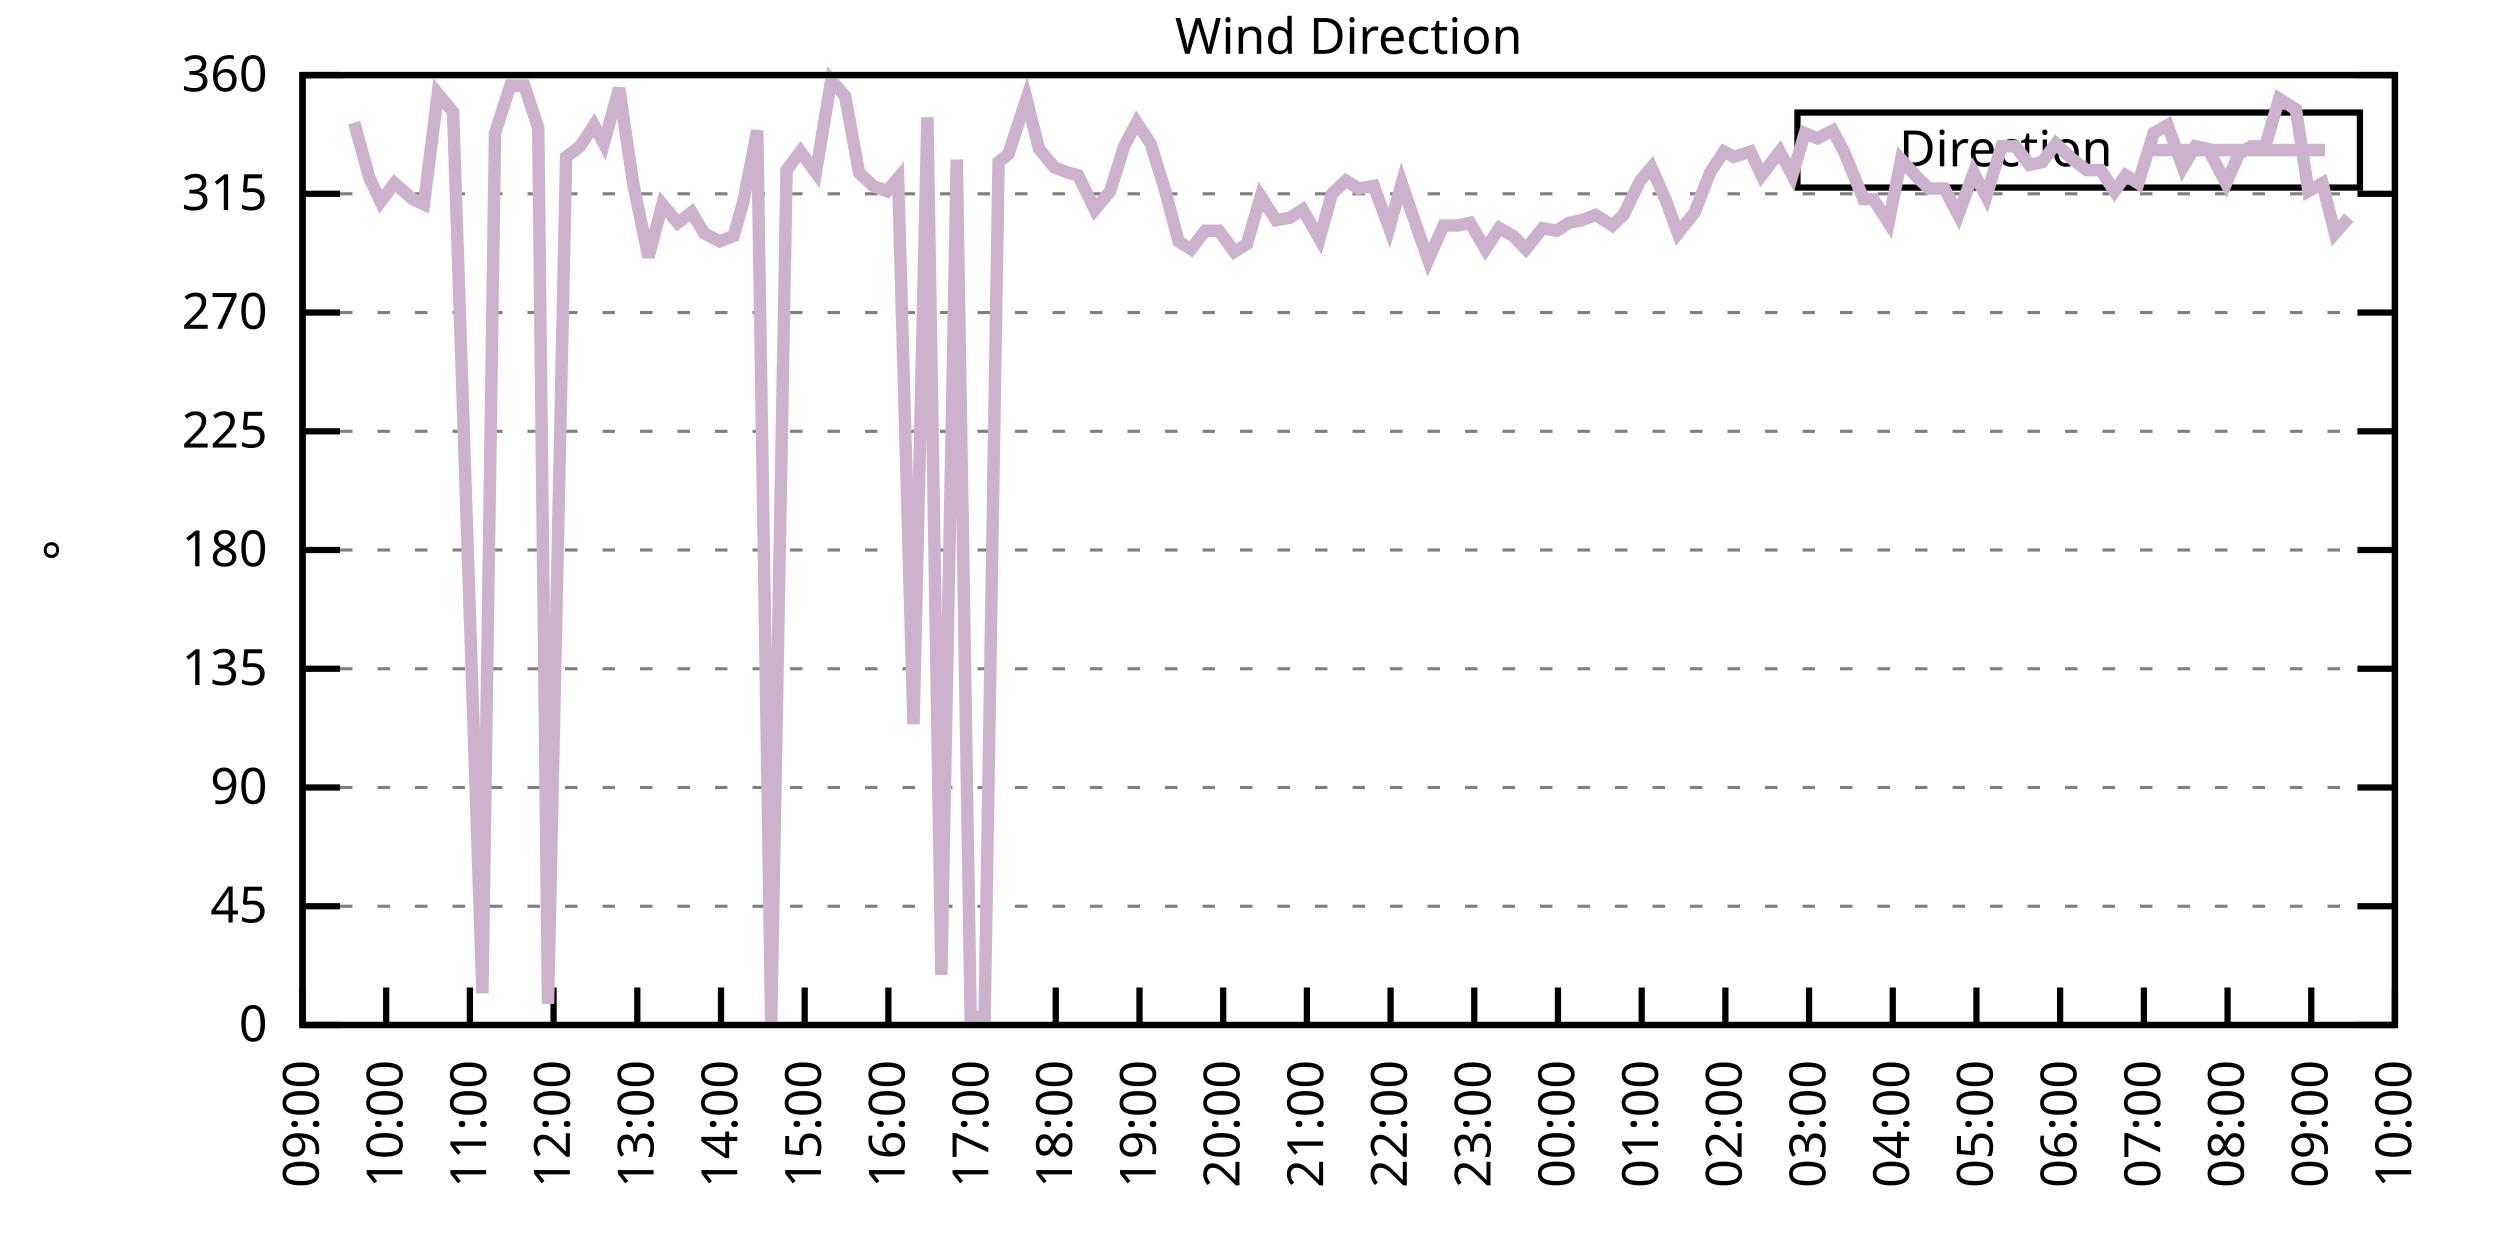
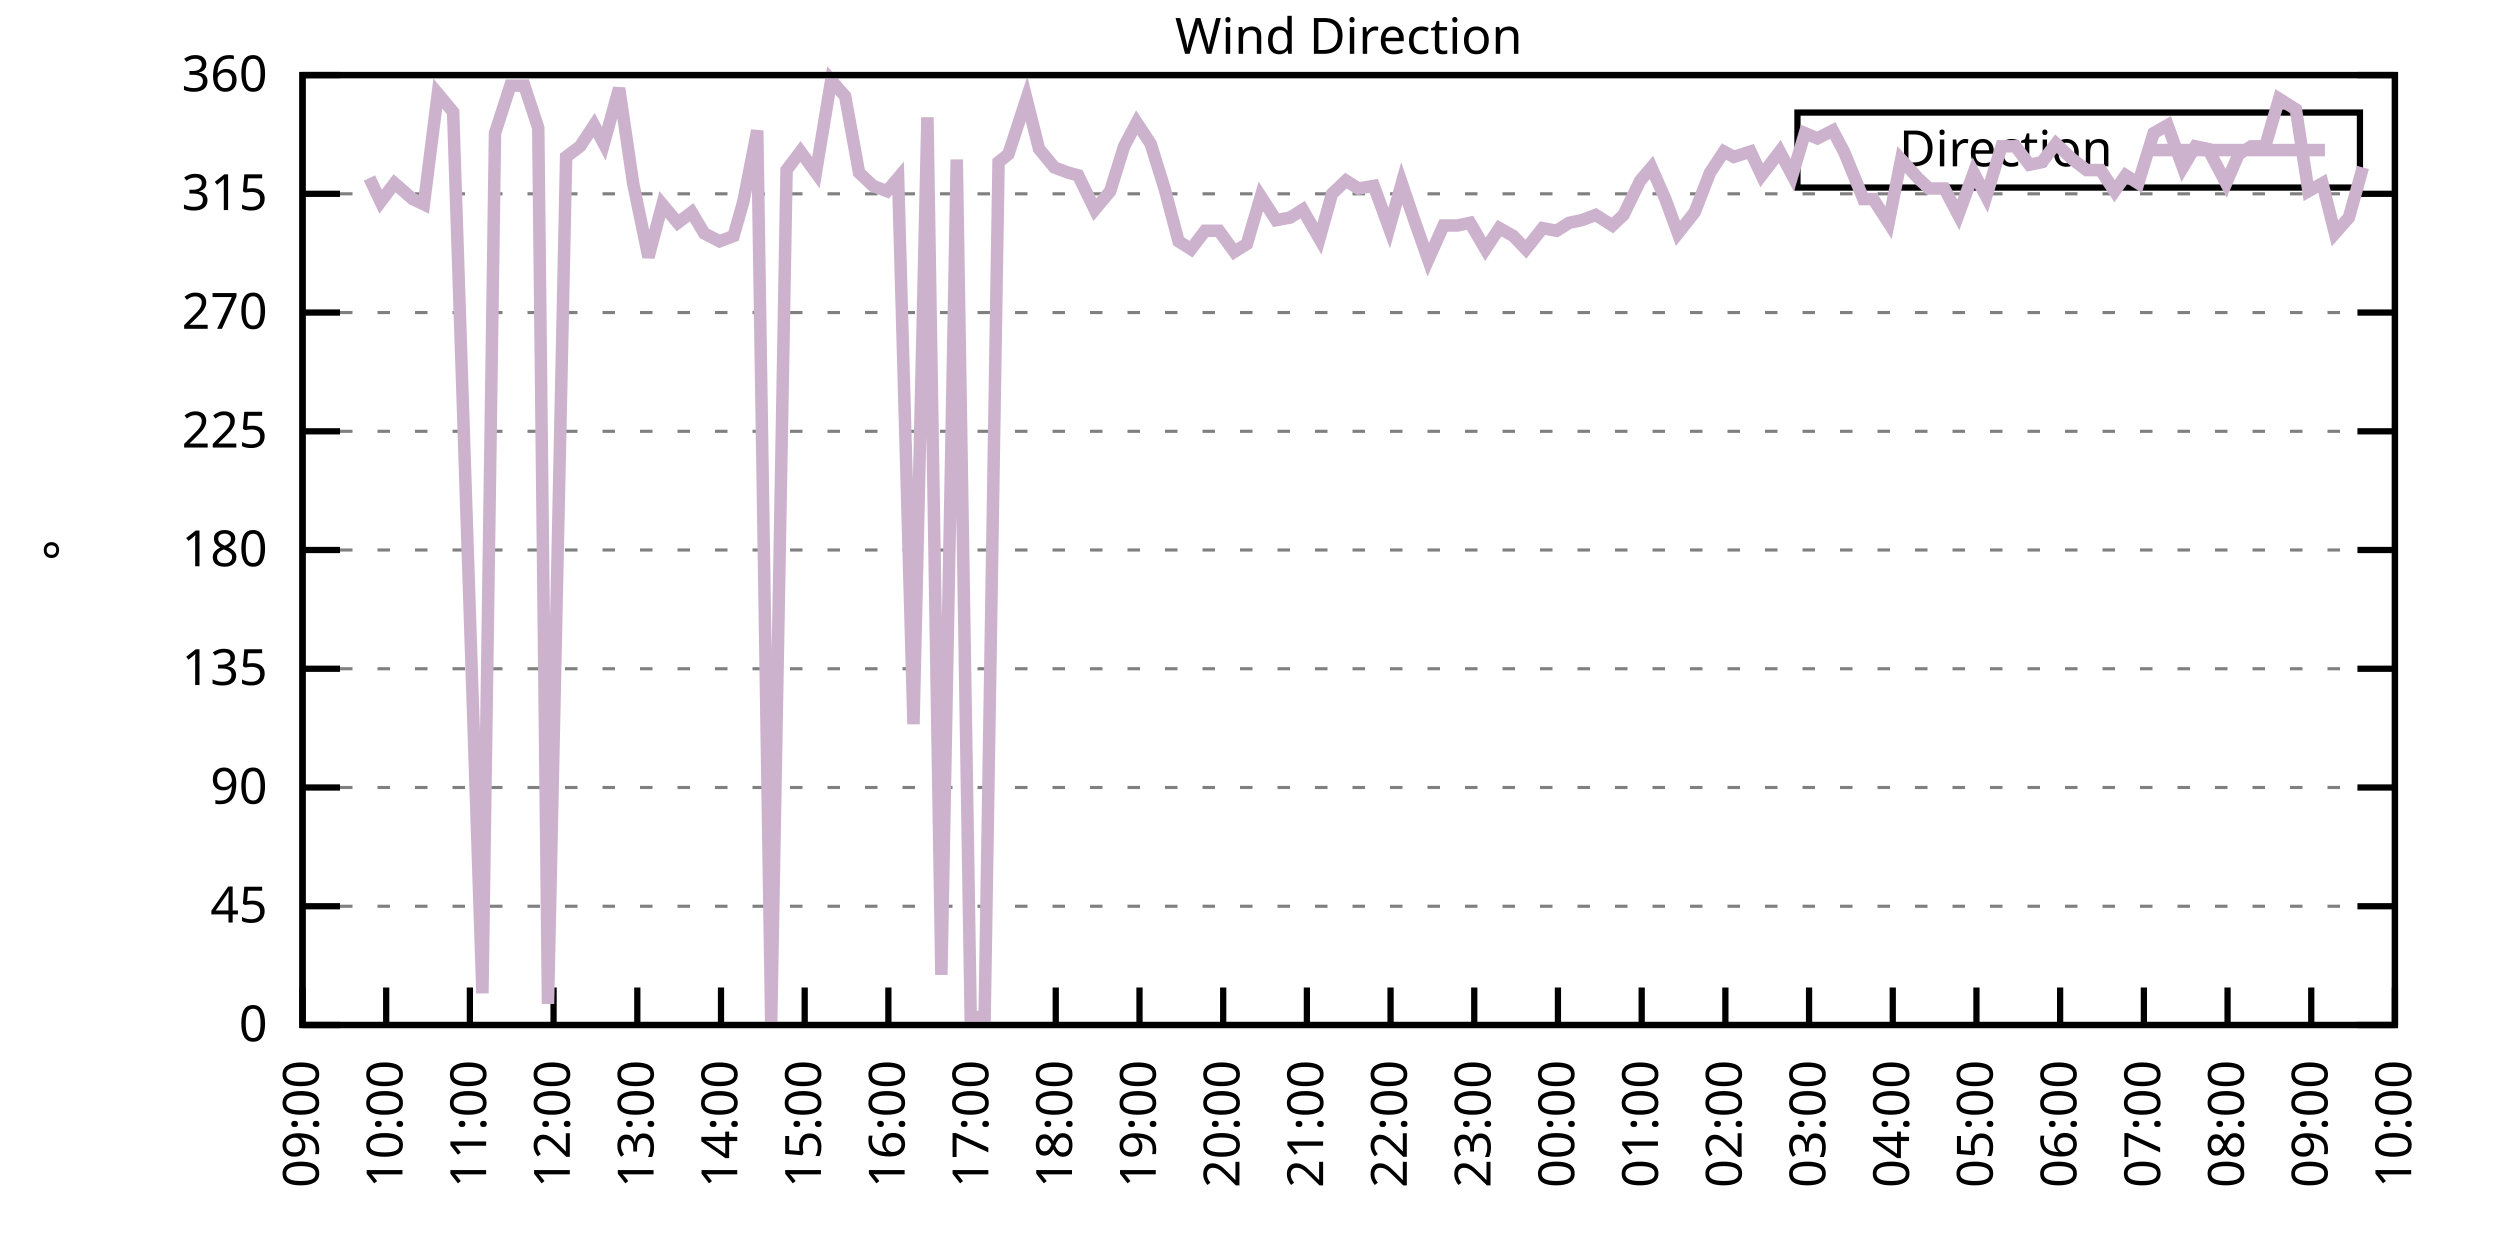
<svg xmlns="http://www.w3.org/2000/svg" xmlns:xlink="http://www.w3.org/1999/xlink" width="400" height="200" viewBox="0 0 400 200">
  <g id="gnuplot_canvas">
    <rect x="0" y="0" width="400" height="200" fill="none" />
    <defs>
      <circle id="gpDot" r="0.5" stroke-width="0.5" stroke="currentColor" />
      <path id="gpPt0" stroke-width="0.333" stroke="currentColor" d="M-1,0 h2 M0,-1 v2" />
      <path id="gpPt1" stroke-width="0.333" stroke="currentColor" d="M-1,-1 L1,1 M1,-1 L-1,1" />
      <path id="gpPt2" stroke-width="0.333" stroke="currentColor" d="M-1,0 L1,0 M0,-1 L0,1 M-1,-1 L1,1 M-1,1 L1,-1" />
      <rect id="gpPt3" stroke-width="0.333" stroke="currentColor" x="-1" y="-1" width="2" height="2" />
      <rect id="gpPt4" stroke-width="0.333" stroke="currentColor" fill="currentColor" x="-1" y="-1" width="2" height="2" />
      <circle id="gpPt5" stroke-width="0.333" stroke="currentColor" cx="0" cy="0" r="1" />
      <use xlink:href="#gpPt5" id="gpPt6" fill="currentColor" stroke="none" />
      <path id="gpPt7" stroke-width="0.333" stroke="currentColor" d="M0,-1.33 L-1.33,0.67 L1.33,0.67 z" />
      <use xlink:href="#gpPt7" id="gpPt8" fill="currentColor" stroke="none" />
      <use xlink:href="#gpPt7" id="gpPt9" stroke="currentColor" transform="rotate(180)" />
      <use xlink:href="#gpPt9" id="gpPt10" fill="currentColor" stroke="none" />
      <use xlink:href="#gpPt3" id="gpPt11" stroke="currentColor" transform="rotate(45)" />
      <use xlink:href="#gpPt11" id="gpPt12" fill="currentColor" stroke="none" />
      <path id="gpPt13" stroke-width="0.333" stroke="currentColor" d="M0,1.330 L1.265,0.411 L0.782,-1.067 L-0.782,-1.076 L-1.265,0.411 z" />
      <use xlink:href="#gpPt13" id="gpPt14" fill="currentColor" stroke="none" />
      <filter id="textbox" filterUnits="objectBoundingBox" x="0" y="0" height="1" width="1">
        <feFlood flood-color="white" flood-opacity="1" result="bgnd" />
        <feComposite in="SourceGraphic" in2="bgnd" operator="atop" />
      </filter>
      <filter id="greybox" filterUnits="objectBoundingBox" x="0" y="0" height="1" width="1">
        <feFlood flood-color="lightgrey" flood-opacity="1" result="grey" />
        <feComposite in="SourceGraphic" in2="grey" operator="atop" />
      </filter>
    </defs>
    <g fill="none" color="white" stroke="currentColor" stroke-width="1.00" stroke-linecap="butt" stroke-linejoin="miter">
</g>
    <g fill="none" color="black" stroke="currentColor" stroke-width="1.00" stroke-linecap="butt" stroke-linejoin="miter">
      <g stroke="none" shape-rendering="crispEdges">
        <polygon fill="rgb(255, 255, 255)" points="48.40,164.00 383.18,164.00 383.18,12.02 48.40,12.02 " />
      </g>
    </g>
    <g fill="none" color="black" stroke="currentColor" stroke-width="1.00" stroke-linecap="butt" stroke-linejoin="miter">
</g>
    <g fill="none" color="black" stroke="black" stroke-width="0.50" stroke-linecap="butt" stroke-linejoin="miter">
</g>
    <g fill="none" color="gray" stroke="currentColor" stroke-width="0.50" stroke-linecap="butt" stroke-linejoin="miter">
      <path stroke="gray" stroke-dasharray="2,4" class="gridline" d="M48.40,164.00 L383.19,164.00  " />
    </g>
    <g fill="none" color="gray" stroke="gray" stroke-width="1.00" stroke-linecap="butt" stroke-linejoin="miter">
</g>
    <g fill="none" color="black" stroke="currentColor" stroke-width="1.00" stroke-linecap="butt" stroke-linejoin="miter">
      <path stroke="black" d="M48.40,164.00 L54.40,164.00 M383.19,164.00 L377.19,164.00  " />
      <g transform="translate(42.80,166.60)" stroke="none" fill="black" font-family="Sans" font-size="8.00" text-anchor="end">
        <text>
          <tspan font-family="Sans"> 0</tspan>
        </text>
      </g>
    </g>
    <g fill="none" color="black" stroke="currentColor" stroke-width="1.00" stroke-linecap="butt" stroke-linejoin="miter">
</g>
    <g fill="none" color="black" stroke="black" stroke-width="0.50" stroke-linecap="butt" stroke-linejoin="miter">
</g>
    <g fill="none" color="gray" stroke="currentColor" stroke-width="0.50" stroke-linecap="butt" stroke-linejoin="miter">
      <path stroke="gray" stroke-dasharray="2,4" class="gridline" d="M48.40,145.00 L383.19,145.00  " />
    </g>
    <g fill="none" color="gray" stroke="gray" stroke-width="1.00" stroke-linecap="butt" stroke-linejoin="miter">
</g>
    <g fill="none" color="black" stroke="currentColor" stroke-width="1.00" stroke-linecap="butt" stroke-linejoin="miter">
      <path stroke="black" d="M48.40,145.00 L54.40,145.00 M383.19,145.00 L377.19,145.00  " />
      <g transform="translate(42.80,147.60)" stroke="none" fill="black" font-family="Sans" font-size="8.00" text-anchor="end">
        <text>
          <tspan font-family="Sans"> 45</tspan>
        </text>
      </g>
    </g>
    <g fill="none" color="black" stroke="currentColor" stroke-width="1.00" stroke-linecap="butt" stroke-linejoin="miter">
</g>
    <g fill="none" color="black" stroke="black" stroke-width="0.50" stroke-linecap="butt" stroke-linejoin="miter">
</g>
    <g fill="none" color="gray" stroke="currentColor" stroke-width="0.50" stroke-linecap="butt" stroke-linejoin="miter">
      <path stroke="gray" stroke-dasharray="2,4" class="gridline" d="M48.40,126.00 L383.19,126.00  " />
    </g>
    <g fill="none" color="gray" stroke="gray" stroke-width="1.00" stroke-linecap="butt" stroke-linejoin="miter">
</g>
    <g fill="none" color="black" stroke="currentColor" stroke-width="1.00" stroke-linecap="butt" stroke-linejoin="miter">
      <path stroke="black" d="M48.40,126.00 L54.40,126.00 M383.19,126.00 L377.19,126.00  " />
      <g transform="translate(42.80,128.60)" stroke="none" fill="black" font-family="Sans" font-size="8.00" text-anchor="end">
        <text>
          <tspan font-family="Sans"> 90</tspan>
        </text>
      </g>
    </g>
    <g fill="none" color="black" stroke="currentColor" stroke-width="1.00" stroke-linecap="butt" stroke-linejoin="miter">
</g>
    <g fill="none" color="black" stroke="black" stroke-width="0.50" stroke-linecap="butt" stroke-linejoin="miter">
</g>
    <g fill="none" color="gray" stroke="currentColor" stroke-width="0.50" stroke-linecap="butt" stroke-linejoin="miter">
      <path stroke="gray" stroke-dasharray="2,4" class="gridline" d="M48.40,107.00 L383.19,107.00  " />
    </g>
    <g fill="none" color="gray" stroke="gray" stroke-width="1.00" stroke-linecap="butt" stroke-linejoin="miter">
</g>
    <g fill="none" color="black" stroke="currentColor" stroke-width="1.00" stroke-linecap="butt" stroke-linejoin="miter">
      <path stroke="black" d="M48.40,107.00 L54.40,107.00 M383.19,107.00 L377.19,107.00  " />
      <g transform="translate(42.80,109.60)" stroke="none" fill="black" font-family="Sans" font-size="8.00" text-anchor="end">
        <text>
          <tspan font-family="Sans"> 135</tspan>
        </text>
      </g>
    </g>
    <g fill="none" color="black" stroke="currentColor" stroke-width="1.00" stroke-linecap="butt" stroke-linejoin="miter">
</g>
    <g fill="none" color="black" stroke="black" stroke-width="0.50" stroke-linecap="butt" stroke-linejoin="miter">
</g>
    <g fill="none" color="gray" stroke="currentColor" stroke-width="0.50" stroke-linecap="butt" stroke-linejoin="miter">
      <path stroke="gray" stroke-dasharray="2,4" class="gridline" d="M48.40,88.00 L383.19,88.00  " />
    </g>
    <g fill="none" color="gray" stroke="gray" stroke-width="1.00" stroke-linecap="butt" stroke-linejoin="miter">
</g>
    <g fill="none" color="black" stroke="currentColor" stroke-width="1.00" stroke-linecap="butt" stroke-linejoin="miter">
      <path stroke="black" d="M48.40,88.00 L54.40,88.00 M383.19,88.00 L377.19,88.00  " />
      <g transform="translate(42.80,90.60)" stroke="none" fill="black" font-family="Sans" font-size="8.00" text-anchor="end">
        <text>
          <tspan font-family="Sans"> 180</tspan>
        </text>
      </g>
    </g>
    <g fill="none" color="black" stroke="currentColor" stroke-width="1.00" stroke-linecap="butt" stroke-linejoin="miter">
</g>
    <g fill="none" color="black" stroke="black" stroke-width="0.50" stroke-linecap="butt" stroke-linejoin="miter">
</g>
    <g fill="none" color="gray" stroke="currentColor" stroke-width="0.50" stroke-linecap="butt" stroke-linejoin="miter">
      <path stroke="gray" stroke-dasharray="2,4" class="gridline" d="M48.40,69.01 L383.19,69.01  " />
    </g>
    <g fill="none" color="gray" stroke="gray" stroke-width="1.00" stroke-linecap="butt" stroke-linejoin="miter">
</g>
    <g fill="none" color="black" stroke="currentColor" stroke-width="1.00" stroke-linecap="butt" stroke-linejoin="miter">
      <path stroke="black" d="M48.40,69.01 L54.40,69.01 M383.19,69.01 L377.19,69.01  " />
      <g transform="translate(42.80,71.61)" stroke="none" fill="black" font-family="Sans" font-size="8.00" text-anchor="end">
        <text>
          <tspan font-family="Sans"> 225</tspan>
        </text>
      </g>
    </g>
    <g fill="none" color="black" stroke="currentColor" stroke-width="1.00" stroke-linecap="butt" stroke-linejoin="miter">
</g>
    <g fill="none" color="black" stroke="black" stroke-width="0.50" stroke-linecap="butt" stroke-linejoin="miter">
</g>
    <g fill="none" color="gray" stroke="currentColor" stroke-width="0.50" stroke-linecap="butt" stroke-linejoin="miter">
      <path stroke="gray" stroke-dasharray="2,4" class="gridline" d="M48.40,50.01 L383.19,50.01  " />
    </g>
    <g fill="none" color="gray" stroke="gray" stroke-width="1.00" stroke-linecap="butt" stroke-linejoin="miter">
</g>
    <g fill="none" color="black" stroke="currentColor" stroke-width="1.00" stroke-linecap="butt" stroke-linejoin="miter">
      <path stroke="black" d="M48.40,50.01 L54.40,50.01 M383.19,50.01 L377.19,50.01  " />
      <g transform="translate(42.80,52.61)" stroke="none" fill="black" font-family="Sans" font-size="8.00" text-anchor="end">
        <text>
          <tspan font-family="Sans"> 270</tspan>
        </text>
      </g>
    </g>
    <g fill="none" color="black" stroke="currentColor" stroke-width="1.00" stroke-linecap="butt" stroke-linejoin="miter">
</g>
    <g fill="none" color="black" stroke="black" stroke-width="0.50" stroke-linecap="butt" stroke-linejoin="miter">
</g>
    <g fill="none" color="gray" stroke="currentColor" stroke-width="0.50" stroke-linecap="butt" stroke-linejoin="miter">
      <path stroke="gray" stroke-dasharray="2,4" class="gridline" d="M48.40,31.01 L383.19,31.01  " />
    </g>
    <g fill="none" color="gray" stroke="gray" stroke-width="1.00" stroke-linecap="butt" stroke-linejoin="miter">
</g>
    <g fill="none" color="black" stroke="currentColor" stroke-width="1.00" stroke-linecap="butt" stroke-linejoin="miter">
      <path stroke="black" d="M48.40,31.01 L54.40,31.01 M383.19,31.01 L377.19,31.01  " />
      <g transform="translate(42.80,33.61)" stroke="none" fill="black" font-family="Sans" font-size="8.00" text-anchor="end">
        <text>
          <tspan font-family="Sans"> 315</tspan>
        </text>
      </g>
    </g>
    <g fill="none" color="black" stroke="currentColor" stroke-width="1.00" stroke-linecap="butt" stroke-linejoin="miter">
</g>
    <g fill="none" color="black" stroke="black" stroke-width="0.50" stroke-linecap="butt" stroke-linejoin="miter">
</g>
    <g fill="none" color="gray" stroke="currentColor" stroke-width="0.50" stroke-linecap="butt" stroke-linejoin="miter">
      <path stroke="gray" stroke-dasharray="2,4" class="gridline" d="M48.40,12.01 L383.19,12.01  " />
    </g>
    <g fill="none" color="gray" stroke="gray" stroke-width="1.00" stroke-linecap="butt" stroke-linejoin="miter">
</g>
    <g fill="none" color="black" stroke="currentColor" stroke-width="1.00" stroke-linecap="butt" stroke-linejoin="miter">
      <path stroke="black" d="M48.40,12.01 L54.40,12.01 M383.19,12.01 L377.19,12.01  " />
      <g transform="translate(42.80,14.61)" stroke="none" fill="black" font-family="Sans" font-size="8.00" text-anchor="end">
        <text>
          <tspan font-family="Sans"> 360</tspan>
        </text>
      </g>
    </g>
    <g fill="none" color="black" stroke="currentColor" stroke-width="1.00" stroke-linecap="butt" stroke-linejoin="miter">
      <path stroke="black" d="M48.40,164.00 L48.40,158.00  " />
      <g transform="translate(51.00,169.60) rotate(270.00)" stroke="none" fill="black" font-family="Sans" font-size="8.00" text-anchor="end">
        <text>
          <tspan font-family="Sans">09:00</tspan>
        </text>
      </g>
    </g>
    <g fill="none" color="black" stroke="currentColor" stroke-width="1.00" stroke-linecap="butt" stroke-linejoin="miter">
      <path stroke="black" d="M61.79,164.00 L61.79,158.00  " />
      <g transform="translate(64.39,169.60) rotate(270.00)" stroke="none" fill="black" font-family="Sans" font-size="8.00" text-anchor="end">
        <text>
          <tspan font-family="Sans">10:00</tspan>
        </text>
      </g>
    </g>
    <g fill="none" color="black" stroke="currentColor" stroke-width="1.00" stroke-linecap="butt" stroke-linejoin="miter">
      <path stroke="black" d="M75.18,164.00 L75.18,158.00  " />
      <g transform="translate(77.78,169.60) rotate(270.00)" stroke="none" fill="black" font-family="Sans" font-size="8.00" text-anchor="end">
        <text>
          <tspan font-family="Sans">11:00</tspan>
        </text>
      </g>
    </g>
    <g fill="none" color="black" stroke="currentColor" stroke-width="1.00" stroke-linecap="butt" stroke-linejoin="miter">
      <path stroke="black" d="M88.57,164.00 L88.57,158.00  " />
      <g transform="translate(91.17,169.60) rotate(270.00)" stroke="none" fill="black" font-family="Sans" font-size="8.00" text-anchor="end">
        <text>
          <tspan font-family="Sans">12:00</tspan>
        </text>
      </g>
    </g>
    <g fill="none" color="black" stroke="currentColor" stroke-width="1.00" stroke-linecap="butt" stroke-linejoin="miter">
      <path stroke="black" d="M101.97,164.00 L101.97,158.00  " />
      <g transform="translate(104.57,169.60) rotate(270.00)" stroke="none" fill="black" font-family="Sans" font-size="8.00" text-anchor="end">
        <text>
          <tspan font-family="Sans">13:00</tspan>
        </text>
      </g>
    </g>
    <g fill="none" color="black" stroke="currentColor" stroke-width="1.00" stroke-linecap="butt" stroke-linejoin="miter">
      <path stroke="black" d="M115.36,164.00 L115.36,158.00  " />
      <g transform="translate(117.96,169.60) rotate(270.00)" stroke="none" fill="black" font-family="Sans" font-size="8.00" text-anchor="end">
        <text>
          <tspan font-family="Sans">14:00</tspan>
        </text>
      </g>
    </g>
    <g fill="none" color="black" stroke="currentColor" stroke-width="1.00" stroke-linecap="butt" stroke-linejoin="miter">
      <path stroke="black" d="M128.75,164.00 L128.75,158.00  " />
      <g transform="translate(131.35,169.60) rotate(270.00)" stroke="none" fill="black" font-family="Sans" font-size="8.00" text-anchor="end">
        <text>
          <tspan font-family="Sans">15:00</tspan>
        </text>
      </g>
    </g>
    <g fill="none" color="black" stroke="currentColor" stroke-width="1.00" stroke-linecap="butt" stroke-linejoin="miter">
      <path stroke="black" d="M142.14,164.00 L142.14,158.00  " />
      <g transform="translate(144.74,169.60) rotate(270.00)" stroke="none" fill="black" font-family="Sans" font-size="8.00" text-anchor="end">
        <text>
          <tspan font-family="Sans">16:00</tspan>
        </text>
      </g>
    </g>
    <g fill="none" color="black" stroke="currentColor" stroke-width="1.00" stroke-linecap="butt" stroke-linejoin="miter">
      <path stroke="black" d="M155.53,164.00 L155.53,158.00  " />
      <g transform="translate(158.13,169.60) rotate(270.00)" stroke="none" fill="black" font-family="Sans" font-size="8.00" text-anchor="end">
        <text>
          <tspan font-family="Sans">17:00</tspan>
        </text>
      </g>
    </g>
    <g fill="none" color="black" stroke="currentColor" stroke-width="1.00" stroke-linecap="butt" stroke-linejoin="miter">
      <path stroke="black" d="M168.92,164.00 L168.92,158.00  " />
      <g transform="translate(171.52,169.60) rotate(270.00)" stroke="none" fill="black" font-family="Sans" font-size="8.00" text-anchor="end">
        <text>
          <tspan font-family="Sans">18:00</tspan>
        </text>
      </g>
    </g>
    <g fill="none" color="black" stroke="currentColor" stroke-width="1.00" stroke-linecap="butt" stroke-linejoin="miter">
      <path stroke="black" d="M182.32,164.00 L182.32,158.00  " />
      <g transform="translate(184.92,169.60) rotate(270.00)" stroke="none" fill="black" font-family="Sans" font-size="8.00" text-anchor="end">
        <text>
          <tspan font-family="Sans">19:00</tspan>
        </text>
      </g>
    </g>
    <g fill="none" color="black" stroke="currentColor" stroke-width="1.00" stroke-linecap="butt" stroke-linejoin="miter">
      <path stroke="black" d="M195.71,164.00 L195.71,158.00  " />
      <g transform="translate(198.31,169.60) rotate(270.00)" stroke="none" fill="black" font-family="Sans" font-size="8.00" text-anchor="end">
        <text>
          <tspan font-family="Sans">20:00</tspan>
        </text>
      </g>
    </g>
    <g fill="none" color="black" stroke="currentColor" stroke-width="1.00" stroke-linecap="butt" stroke-linejoin="miter">
      <path stroke="black" d="M209.10,164.00 L209.10,158.00  " />
      <g transform="translate(211.70,169.60) rotate(270.00)" stroke="none" fill="black" font-family="Sans" font-size="8.00" text-anchor="end">
        <text>
          <tspan font-family="Sans">21:00</tspan>
        </text>
      </g>
    </g>
    <g fill="none" color="black" stroke="currentColor" stroke-width="1.00" stroke-linecap="butt" stroke-linejoin="miter">
      <path stroke="black" d="M222.49,164.00 L222.49,158.00  " />
      <g transform="translate(225.09,169.60) rotate(270.00)" stroke="none" fill="black" font-family="Sans" font-size="8.00" text-anchor="end">
        <text>
          <tspan font-family="Sans">22:00</tspan>
        </text>
      </g>
    </g>
    <g fill="none" color="black" stroke="currentColor" stroke-width="1.00" stroke-linecap="butt" stroke-linejoin="miter">
      <path stroke="black" d="M235.88,164.00 L235.88,158.00  " />
      <g transform="translate(238.48,169.60) rotate(270.00)" stroke="none" fill="black" font-family="Sans" font-size="8.00" text-anchor="end">
        <text>
          <tspan font-family="Sans">23:00</tspan>
        </text>
      </g>
    </g>
    <g fill="none" color="black" stroke="currentColor" stroke-width="1.00" stroke-linecap="butt" stroke-linejoin="miter">
      <path stroke="black" d="M249.27,164.00 L249.27,158.00  " />
      <g transform="translate(251.87,169.60) rotate(270.00)" stroke="none" fill="black" font-family="Sans" font-size="8.00" text-anchor="end">
        <text>
          <tspan font-family="Sans">00:00</tspan>
        </text>
      </g>
    </g>
    <g fill="none" color="black" stroke="currentColor" stroke-width="1.00" stroke-linecap="butt" stroke-linejoin="miter">
      <path stroke="black" d="M262.67,164.00 L262.67,158.00  " />
      <g transform="translate(265.27,169.60) rotate(270.00)" stroke="none" fill="black" font-family="Sans" font-size="8.00" text-anchor="end">
        <text>
          <tspan font-family="Sans">01:00</tspan>
        </text>
      </g>
    </g>
    <g fill="none" color="black" stroke="currentColor" stroke-width="1.00" stroke-linecap="butt" stroke-linejoin="miter">
      <path stroke="black" d="M276.06,164.00 L276.06,158.00  " />
      <g transform="translate(278.66,169.60) rotate(270.00)" stroke="none" fill="black" font-family="Sans" font-size="8.00" text-anchor="end">
        <text>
          <tspan font-family="Sans">02:00</tspan>
        </text>
      </g>
    </g>
    <g fill="none" color="black" stroke="currentColor" stroke-width="1.00" stroke-linecap="butt" stroke-linejoin="miter">
      <path stroke="black" d="M289.45,164.00 L289.45,158.00  " />
      <g transform="translate(292.05,169.60) rotate(270.00)" stroke="none" fill="black" font-family="Sans" font-size="8.00" text-anchor="end">
        <text>
          <tspan font-family="Sans">03:00</tspan>
        </text>
      </g>
    </g>
    <g fill="none" color="black" stroke="currentColor" stroke-width="1.00" stroke-linecap="butt" stroke-linejoin="miter">
      <path stroke="black" d="M302.84,164.00 L302.84,158.00  " />
      <g transform="translate(305.44,169.60) rotate(270.00)" stroke="none" fill="black" font-family="Sans" font-size="8.00" text-anchor="end">
        <text>
          <tspan font-family="Sans">04:00</tspan>
        </text>
      </g>
    </g>
    <g fill="none" color="black" stroke="currentColor" stroke-width="1.00" stroke-linecap="butt" stroke-linejoin="miter">
      <path stroke="black" d="M316.23,164.00 L316.23,158.00  " />
      <g transform="translate(318.83,169.60) rotate(270.00)" stroke="none" fill="black" font-family="Sans" font-size="8.00" text-anchor="end">
        <text>
          <tspan font-family="Sans">05:00</tspan>
        </text>
      </g>
    </g>
    <g fill="none" color="black" stroke="currentColor" stroke-width="1.00" stroke-linecap="butt" stroke-linejoin="miter">
      <path stroke="black" d="M329.62,164.00 L329.62,158.00  " />
      <g transform="translate(332.22,169.60) rotate(270.00)" stroke="none" fill="black" font-family="Sans" font-size="8.00" text-anchor="end">
        <text>
          <tspan font-family="Sans">06:00</tspan>
        </text>
      </g>
    </g>
    <g fill="none" color="black" stroke="currentColor" stroke-width="1.00" stroke-linecap="butt" stroke-linejoin="miter">
      <path stroke="black" d="M343.02,164.00 L343.02,158.00  " />
      <g transform="translate(345.62,169.60) rotate(270.00)" stroke="none" fill="black" font-family="Sans" font-size="8.00" text-anchor="end">
        <text>
          <tspan font-family="Sans">07:00</tspan>
        </text>
      </g>
    </g>
    <g fill="none" color="black" stroke="currentColor" stroke-width="1.00" stroke-linecap="butt" stroke-linejoin="miter">
      <path stroke="black" d="M356.41,164.00 L356.41,158.00  " />
      <g transform="translate(359.01,169.60) rotate(270.00)" stroke="none" fill="black" font-family="Sans" font-size="8.00" text-anchor="end">
        <text>
          <tspan font-family="Sans">08:00</tspan>
        </text>
      </g>
    </g>
    <g fill="none" color="black" stroke="currentColor" stroke-width="1.00" stroke-linecap="butt" stroke-linejoin="miter">
      <path stroke="black" d="M369.80,164.00 L369.80,158.00  " />
      <g transform="translate(372.40,169.60) rotate(270.00)" stroke="none" fill="black" font-family="Sans" font-size="8.00" text-anchor="end">
        <text>
          <tspan font-family="Sans">09:00</tspan>
        </text>
      </g>
    </g>
    <g fill="none" color="black" stroke="currentColor" stroke-width="1.00" stroke-linecap="butt" stroke-linejoin="miter">
      <path stroke="black" d="M383.19,164.00 L383.19,158.00  " />
      <g transform="translate(385.79,169.60) rotate(270.00)" stroke="none" fill="black" font-family="Sans" font-size="8.00" text-anchor="end">
        <text>
          <tspan font-family="Sans">10:00</tspan>
        </text>
      </g>
    </g>
    <g fill="none" color="black" stroke="currentColor" stroke-width="1.00" stroke-linecap="butt" stroke-linejoin="miter">
</g>
    <g fill="none" color="black" stroke="currentColor" stroke-width="1.00" stroke-linecap="butt" stroke-linejoin="miter">
      <path stroke="black" d="M48.40,12.01 L48.40,164.00 L383.19,164.00 L383.19,12.01 L48.40,12.01 Z  " />
    </g>
    <g fill="none" color="black" stroke="currentColor" stroke-width="1.00" stroke-linecap="butt" stroke-linejoin="miter">
</g>
    <g fill="none" color="black" stroke="currentColor" stroke-width="1.00" stroke-linecap="butt" stroke-linejoin="miter">
      <path stroke="black" d="M287.59,30.01 L287.59,18.01 L377.59,18.01 L377.59,30.01 L287.59,30.01 Z  " />
    </g>
    <g id="Wind_direction_plot_1">
      <g fill="none" color="white" stroke="black" stroke-width="2.00" stroke-linecap="butt" stroke-linejoin="miter">
</g>
      <g fill="none" color="black" stroke="currentColor" stroke-width="2.00" stroke-linecap="butt" stroke-linejoin="miter">
        <g transform="translate(337.99,26.61)" stroke="none" fill="black" font-family="Sans" font-size="8.00" text-anchor="end">
          <text>
            <tspan font-family="Sans">Direction</tspan>
          </text>
        </g>
      </g>
      <g fill="none" color="black" stroke="currentColor" stroke-width="2.00" stroke-linecap="butt" stroke-linejoin="miter">
-         <path stroke="rgb(204, 178, 204)" d="M343.59,24.01 L371.99,24.01 M56.66,19.61 L59.11,28.48 L60.90,32.28 L63.13,29.32 L66.03,31.85 L67.82,32.70   L70.05,14.97 L72.50,17.92 L77.19,158.93 L79.20,21.30 L81.66,13.70 L83.89,13.70 L86.12,20.45 L87.68,160.62   L90.58,25.10 L92.82,23.41 L95.05,20.03 L96.61,22.99 L99.06,14.12 L101.30,29.32 L103.75,41.14 L105.98,32.70   L108.44,35.65 L110.67,33.96 L112.68,37.34 L115.13,38.61 L117.37,37.76 L118.93,32.28 L121.16,20.88 L123.39,163.58   L125.85,27.21 L128.08,24.25 L130.54,27.63 L132.99,12.85 L135.22,15.39 L137.45,27.63 L139.69,29.74 L141.92,30.59   L143.70,28.48 L146.16,115.87 L148.39,18.77 L150.62,155.98 L153.08,25.52 L155.31,162.73 L157.54,162.73 L159.77,25.94   L161.34,24.68 L164.24,15.81 L166.25,23.83 L168.70,26.79 L170.93,27.63 L172.50,28.05 L175.17,33.54 L177.63,30.59   L179.86,23.41 L181.87,19.61 L184.10,22.99 L186.33,30.16 L188.57,38.61 L190.57,39.87 L192.81,36.92 L195.04,36.92   L197.49,40.30 L199.50,39.03 L201.73,31.43 L204.19,35.23 L206.42,34.81 L208.43,33.54 L211.11,38.19 L213.12,31.01   L215.35,28.90 L217.36,30.16 L219.81,29.74 L222.27,36.50 L224.28,29.32 L226.29,35.23 L228.52,41.56 L230.97,36.08   L233.20,36.08 L235.21,35.65 L237.67,39.87 L239.90,36.50 L242.13,37.76 L244.14,39.87 L246.82,36.50 L249.05,36.92   L251.06,35.65 L253.07,35.23 L255.30,34.39 L257.98,36.08 L259.76,34.39 L262.44,28.90 L264.23,26.79 L266.46,31.85   L268.47,37.34 L271.15,33.96 L273.60,27.63 L275.83,24.25 L277.40,25.10 L280.07,24.25 L281.86,28.05 L284.76,24.25   L286.77,28.05 L288.78,21.30 L290.79,22.14 L293.24,20.88 L295.03,24.25 L298.15,31.85 L299.72,31.85 L302.17,35.65   L304.18,25.52 L306.86,28.48 L308.64,30.16 L311.10,30.16 L313.33,34.39 L315.79,27.63 L317.79,31.43 L320.25,23.41   L322.48,23.41 L324.71,26.36 L326.72,25.94 L328.95,22.99 L331.63,25.52 L333.86,27.21 L336.10,27.21 L338.33,30.59   L340.11,28.05 L342.12,29.32 L344.58,21.30 L346.81,20.03 L349.26,26.79 L351.27,23.41 L353.28,23.83 L356.18,29.32   L358.19,24.68 L360.20,23.41 L362.43,23.41 L364.66,15.81 L367.34,17.50 L369.35,30.59 L371.58,29.32 L373.59,37.34   L375.82,34.81  " />
+         <path stroke="rgb(204, 178, 204)" d="M343.59,24.01 L371.99,24.01 M59.11,28.48 L60.90,32.28 L63.13,29.32 L66.03,31.85 L67.82,32.70 L70.05,14.97   L72.50,17.92 L77.19,158.93 L79.20,21.30 L81.66,13.70 L83.89,13.70 L86.12,20.45 L87.68,160.62 L90.58,25.10   L92.82,23.41 L95.05,20.03 L96.61,22.99 L99.06,14.12 L101.30,29.32 L103.75,41.14 L105.98,32.70 L108.44,35.65   L110.67,33.96 L112.68,37.34 L115.13,38.61 L117.37,37.76 L118.93,32.28 L121.16,20.88 L123.39,163.58 L125.85,27.21   L128.08,24.25 L130.54,27.63 L132.99,12.85 L135.22,15.39 L137.45,27.63 L139.69,29.74 L141.92,30.59 L143.70,28.48   L146.16,115.87 L148.39,18.77 L150.62,155.98 L153.08,25.52 L155.31,162.73 L157.54,162.73 L159.77,25.94 L161.34,24.68   L164.24,15.81 L166.25,23.83 L168.70,26.79 L170.93,27.63 L172.50,28.05 L175.17,33.54 L177.63,30.59 L179.86,23.41   L181.87,19.61 L184.10,22.99 L186.33,30.16 L188.57,38.61 L190.57,39.87 L192.81,36.92 L195.04,36.92 L197.49,40.30   L199.50,39.03 L201.73,31.43 L204.19,35.23 L206.42,34.81 L208.43,33.54 L211.11,38.19 L213.12,31.01 L215.35,28.90   L217.36,30.16 L219.81,29.74 L222.27,36.50 L224.28,29.32 L226.29,35.23 L228.52,41.56 L230.97,36.08 L233.20,36.08   L235.21,35.65 L237.67,39.87 L239.90,36.50 L242.13,37.76 L244.14,39.87 L246.82,36.50 L249.05,36.92 L251.06,35.65   L253.07,35.23 L255.30,34.39 L257.98,36.08 L259.76,34.39 L262.44,28.90 L264.23,26.79 L266.46,31.85 L268.47,37.34   L271.15,33.96 L273.60,27.63 L275.83,24.25 L277.40,25.10 L280.07,24.25 L281.86,28.05 L284.76,24.25 L286.77,28.05   L288.78,21.30 L290.79,22.14 L293.24,20.88 L295.03,24.25 L298.15,31.85 L299.72,31.85 L302.17,35.65 L304.18,25.52   L306.86,28.48 L308.64,30.16 L311.10,30.16 L313.33,34.39 L315.79,27.63 L317.79,31.43 L320.25,23.41 L322.48,23.41   L324.71,26.36 L326.72,25.94 L328.95,22.99 L331.63,25.52 L333.86,27.21 L336.10,27.21 L338.33,30.59 L340.11,28.05   L342.12,29.32 L344.58,21.30 L346.81,20.03 L349.26,26.79 L351.27,23.41 L353.28,23.83 L356.18,29.32 L358.19,24.68   L360.20,23.41 L362.43,23.41 L364.66,15.81 L367.34,17.50 L369.35,30.59 L371.58,29.32 L373.59,37.34 L375.82,34.81   L378.06,26.79  " />
      </g>
    </g>
    <g fill="none" color="black" stroke="currentColor" stroke-width="2.00" stroke-linecap="butt" stroke-linejoin="miter">
</g>
    <g fill="none" color="black" stroke="black" stroke-width="1.00" stroke-linecap="butt" stroke-linejoin="miter">
</g>
    <g fill="none" color="black" stroke="currentColor" stroke-width="1.00" stroke-linecap="butt" stroke-linejoin="miter">
      <path stroke="black" d="M48.40,12.01 L48.40,164.00 L383.19,164.00 L383.19,12.01 L48.40,12.01 Z  " />
      <g transform="translate(12.80,88.01) rotate(270.00)" stroke="none" fill="black" font-family="Sans" font-size="8.00" text-anchor="middle">
        <text>
          <tspan font-family="Sans">°</tspan>
        </text>
      </g>
    </g>
    <g fill="none" color="black" stroke="currentColor" stroke-width="1.00" stroke-linecap="butt" stroke-linejoin="miter">
</g>
    <g fill="none" color="black" stroke="currentColor" stroke-width="1.00" stroke-linecap="butt" stroke-linejoin="miter">
      <g transform="translate(215.79,8.61)" stroke="none" fill="black" font-family="Sans" font-size="8.00" text-anchor="middle">
        <text>
          <tspan font-family="Sans">Wind Direction</tspan>
        </text>
      </g>
    </g>
    <g fill="none" color="black" stroke="currentColor" stroke-width="1.00" stroke-linecap="butt" stroke-linejoin="miter">
</g>
  </g>
</svg>
